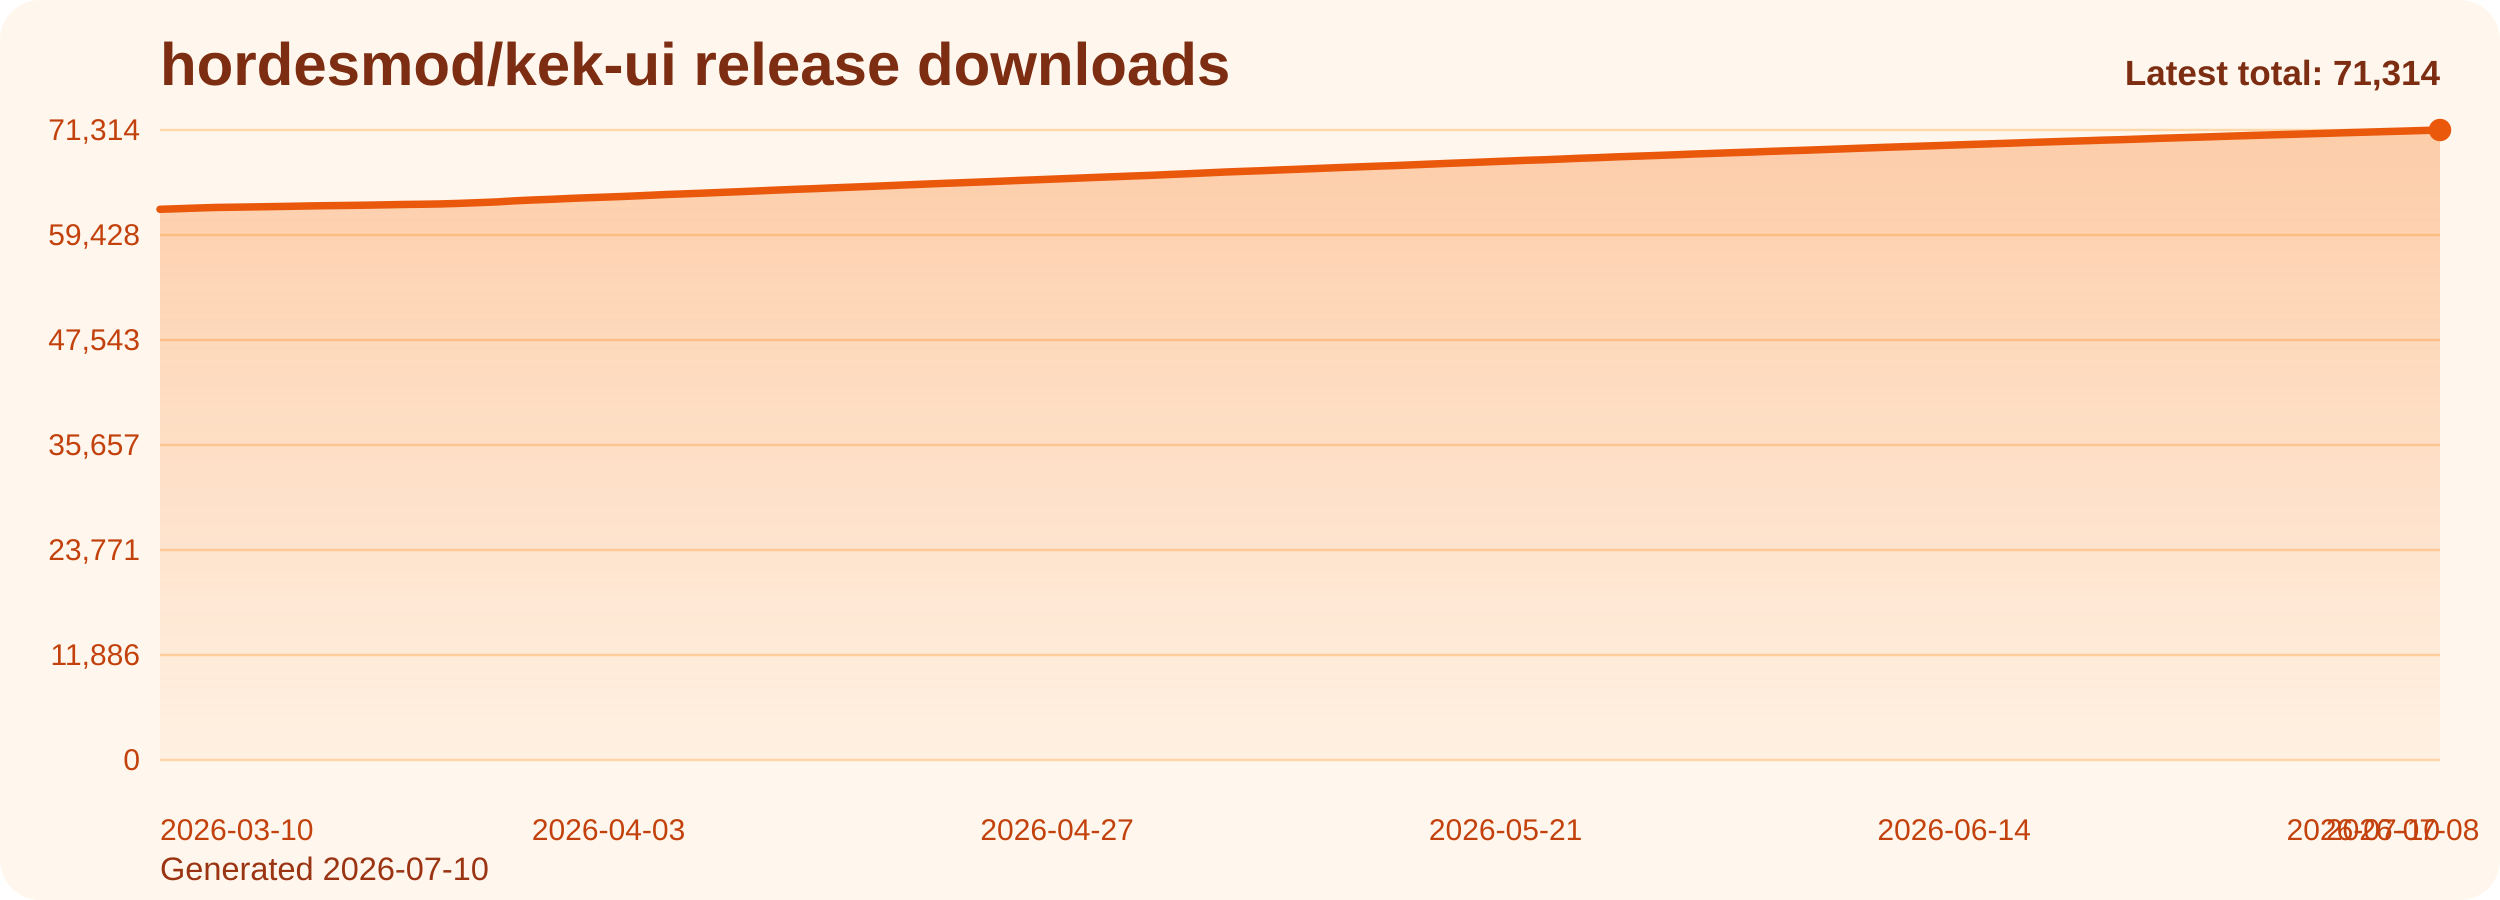
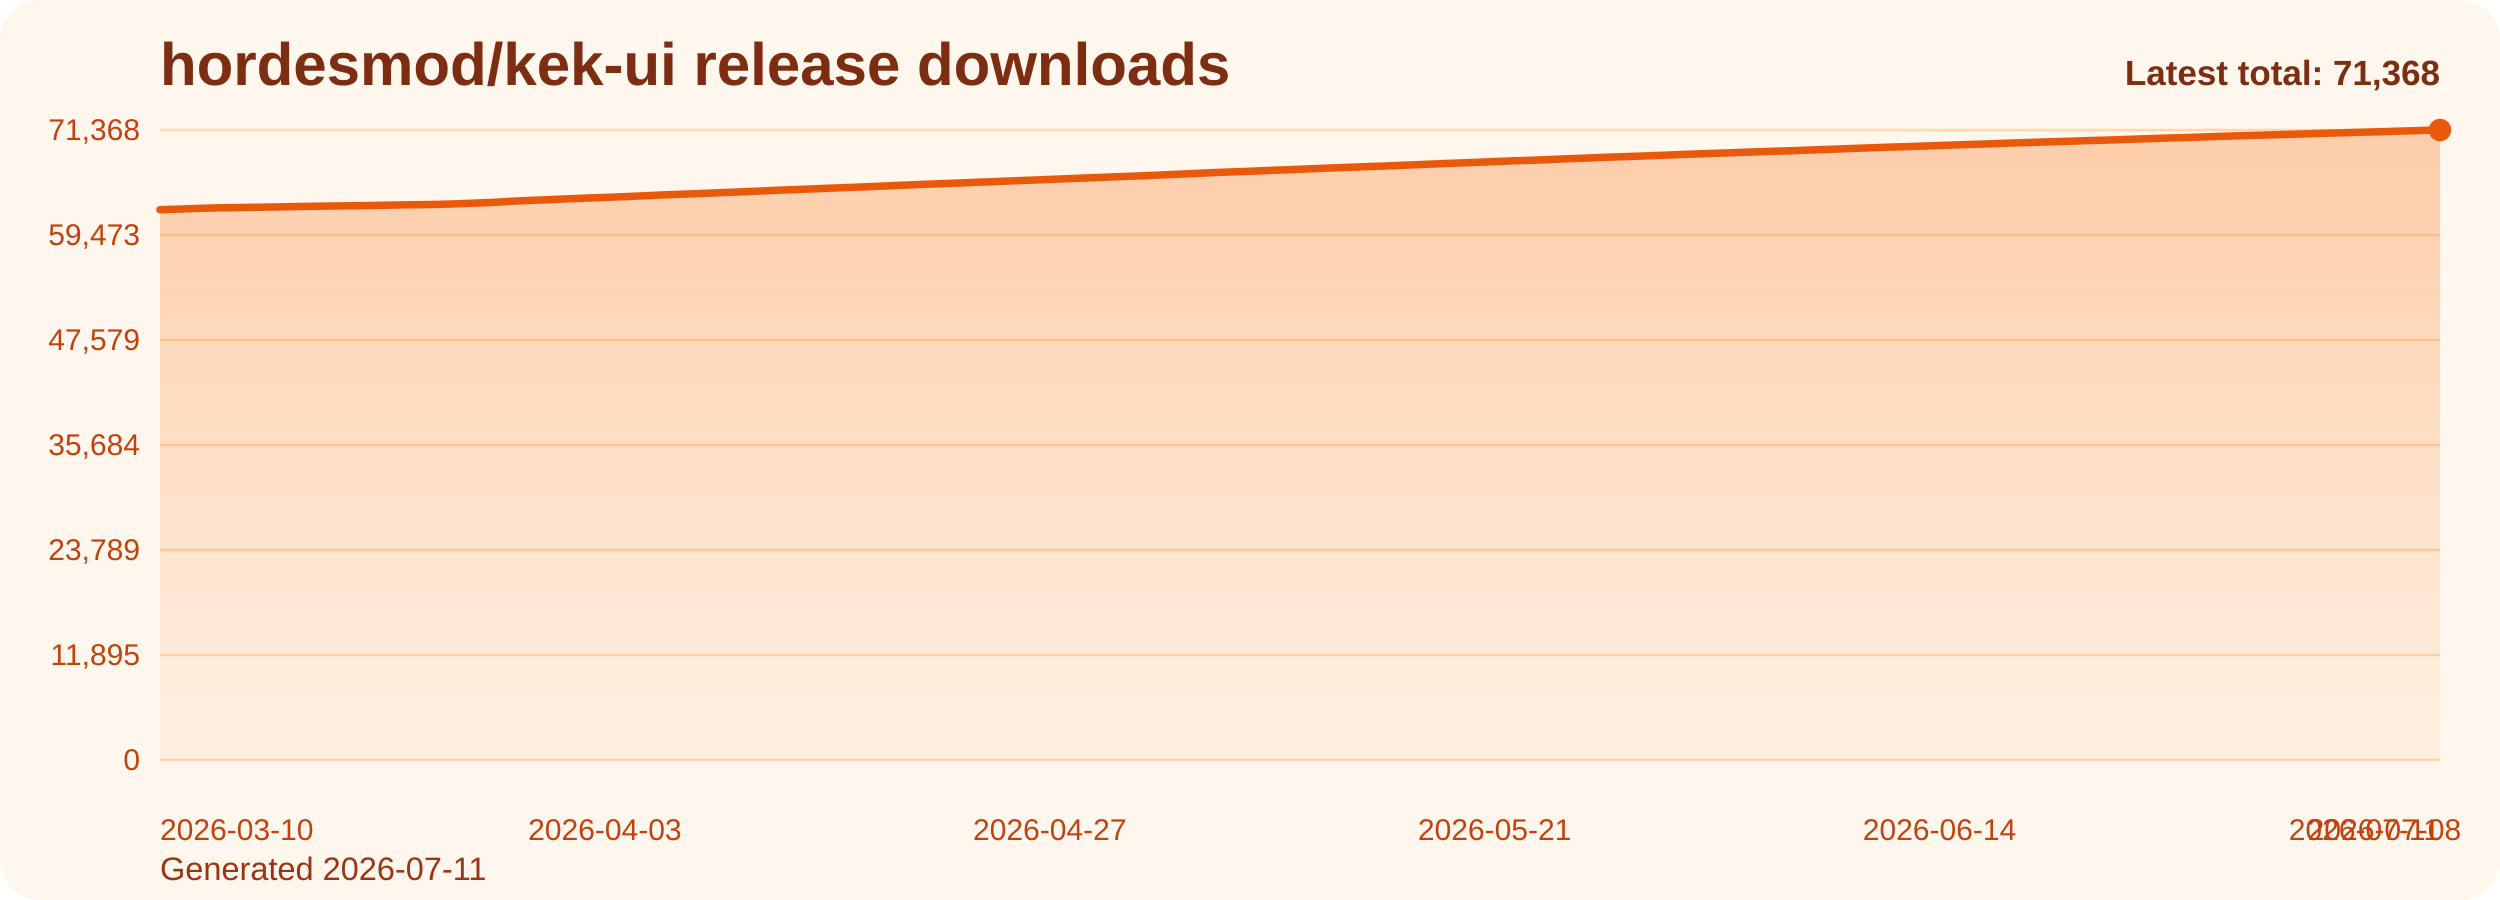
<svg xmlns="http://www.w3.org/2000/svg" viewBox="0 0 1000 360" role="img" aria-label="hordesmod/kek-ui release downloads chart">
  <defs>
    <linearGradient id="fill-total-trend-orange" x1="0" y1="0" x2="0" y2="1">
      <stop offset="0%" stop-color="#f97316" stop-opacity="0.32" />
      <stop offset="100%" stop-color="#f97316" stop-opacity="0.05" />
    </linearGradient>
    <style>
      .bg { fill: #fff7ed; }
      .title { font: 700 24px Arial, sans-serif; fill: #7c2d12; }
      .sub { font: 400 13px Arial, sans-serif; fill: #9a3412; }
      .grid { stroke: #fed7aa; stroke-width: 1; }
      .axis { font: 400 12px Arial, sans-serif; fill: #c2410c; }
      .line { fill: none; stroke: #ea580c; stroke-width: 3; stroke-linecap: round; stroke-linejoin: round; }
      .dot { fill: #ea580c; }
      .value { font: 600 11px Arial, sans-serif; fill: #9a3412; }
      .latest { font: 700 14px Arial, sans-serif; fill: #7c2d12; }
    </style>
  </defs>
  <rect class="bg" x="0" y="0" width="1000" height="360" rx="16" />
  <text class="title" x="64" y="34">hordesmod/kek-ui release downloads</text>
-   <text class="sub" x="64" y="352">Generated 2026-07-10</text>
+   <text class="sub" x="64" y="352">Generated 2026-07-11</text>
  <line x1="64" y1="52.00" x2="976" y2="52.00" class="grid" />
-   <text x="56" y="56.00" text-anchor="end" class="axis">71,314</text>
+   <text x="56" y="56.00" text-anchor="end" class="axis">71,368</text>
  <line x1="64" y1="94.00" x2="976" y2="94.00" class="grid" />
-   <text x="56" y="98.00" text-anchor="end" class="axis">59,428</text>
+   <text x="56" y="98.00" text-anchor="end" class="axis">59,473</text>
  <line x1="64" y1="136.00" x2="976" y2="136.00" class="grid" />
-   <text x="56" y="140.00" text-anchor="end" class="axis">47,543</text>
+   <text x="56" y="140.00" text-anchor="end" class="axis">47,579</text>
  <line x1="64" y1="178.00" x2="976" y2="178.00" class="grid" />
-   <text x="56" y="182.00" text-anchor="end" class="axis">35,657</text>
+   <text x="56" y="182.00" text-anchor="end" class="axis">35,684</text>
  <line x1="64" y1="220.00" x2="976" y2="220.00" class="grid" />
-   <text x="56" y="224.00" text-anchor="end" class="axis">23,771</text>
+   <text x="56" y="224.00" text-anchor="end" class="axis">23,789</text>
  <line x1="64" y1="262.00" x2="976" y2="262.00" class="grid" />
-   <text x="56" y="266.00" text-anchor="end" class="axis">11,886</text>
+   <text x="56" y="266.00" text-anchor="end" class="axis">11,895</text>
  <line x1="64" y1="304.00" x2="976" y2="304.00" class="grid" />
  <text x="56" y="308.00" text-anchor="end" class="axis">0</text>
-   <path d="M 64.00 304 L 64.00 83.72 L 71.48 83.47 L 78.95 83.21 L 86.43 82.98 L 93.90 82.87 L 101.38 82.76 L 108.85 82.64 L 116.33 82.52 L 123.80 82.37 L 131.28 82.26 L 138.75 82.17 L 146.23 82.07 L 153.70 81.94 L 161.18 81.79 L 168.66 81.70 L 176.13 81.58 L 183.61 81.35 L 191.08 81.07 L 198.56 80.78 L 206.03 80.32 L 213.51 79.98 L 220.98 79.70 L 228.46 79.35 L 235.93 79.06 L 243.41 78.80 L 250.89 78.51 L 258.36 78.18 L 265.84 77.83 L 273.31 77.56 L 280.79 77.28 L 288.26 76.97 L 295.74 76.68 L 303.21 76.36 L 310.69 76.03 L 318.16 75.73 L 325.64 75.46 L 333.11 75.14 L 340.59 74.86 L 348.07 74.56 L 355.54 74.25 L 363.02 73.93 L 370.49 73.62 L 377.97 73.33 L 385.44 73.06 L 392.92 72.77 L 400.39 72.48 L 407.87 72.16 L 415.34 71.88 L 422.82 71.58 L 430.30 71.29 L 437.77 70.98 L 445.25 70.70 L 452.72 70.41 L 460.20 70.14 L 467.67 69.80 L 475.15 69.49 L 482.62 69.15 L 490.10 68.81 L 497.57 68.53 L 505.05 68.27 L 512.52 67.95 L 520.00 67.67 L 527.48 67.37 L 534.95 67.06 L 542.43 66.78 L 549.90 66.50 L 557.38 66.25 L 564.85 65.94 L 572.33 65.63 L 579.80 65.32 L 587.28 65.04 L 594.75 64.75 L 602.23 64.45 L 609.70 64.15 L 617.18 63.92 L 624.66 63.62 L 632.13 63.29 L 639.61 63.04 L 647.08 62.72 L 654.56 62.47 L 662.03 62.21 L 669.51 61.93 L 676.98 61.63 L 684.46 61.37 L 691.93 61.11 L 699.41 60.86 L 706.89 60.59 L 714.36 60.34 L 721.84 60.10 L 729.31 59.83 L 736.79 59.56 L 744.26 59.28 L 751.74 59.01 L 759.21 58.75 L 766.69 58.51 L 774.16 58.27 L 781.64 58.00 L 789.11 57.75 L 796.59 57.51 L 804.07 57.27 L 811.54 57.00 L 819.02 56.76 L 826.49 56.53 L 833.97 56.30 L 841.44 56.05 L 848.92 55.85 L 856.39 55.60 L 863.87 55.33 L 871.34 55.10 L 878.82 54.88 L 886.30 54.64 L 893.77 54.39 L 901.25 54.17 L 908.72 53.94 L 916.20 53.74 L 923.67 53.52 L 931.15 53.30 L 938.62 53.07 L 946.10 52.87 L 953.57 52.65 L 961.05 52.45 L 968.52 52.22 L 976.00 52.00 L 976.00 304 Z" fill="url(#fill-total-trend-orange)" />
-   <polyline class="line" points="64.00,83.72 71.48,83.47 78.95,83.21 86.43,82.98 93.90,82.87 101.38,82.76 108.85,82.64 116.33,82.52 123.80,82.37 131.28,82.26 138.75,82.17 146.23,82.07 153.70,81.94 161.18,81.79 168.66,81.70 176.13,81.58 183.61,81.35 191.08,81.07 198.56,80.78 206.03,80.32 213.51,79.98 220.98,79.70 228.46,79.35 235.93,79.06 243.41,78.80 250.89,78.51 258.36,78.18 265.84,77.83 273.31,77.56 280.79,77.28 288.26,76.97 295.74,76.68 303.21,76.36 310.69,76.03 318.16,75.73 325.64,75.46 333.11,75.14 340.59,74.86 348.07,74.56 355.54,74.25 363.02,73.93 370.49,73.62 377.97,73.33 385.44,73.06 392.92,72.77 400.39,72.48 407.87,72.16 415.34,71.88 422.82,71.58 430.30,71.29 437.77,70.98 445.25,70.70 452.72,70.41 460.20,70.14 467.67,69.80 475.15,69.49 482.62,69.15 490.10,68.81 497.57,68.53 505.05,68.27 512.52,67.95 520.00,67.67 527.48,67.37 534.95,67.06 542.43,66.78 549.90,66.50 557.38,66.25 564.85,65.94 572.33,65.63 579.80,65.32 587.28,65.04 594.75,64.75 602.23,64.45 609.70,64.15 617.18,63.92 624.66,63.62 632.13,63.29 639.61,63.04 647.08,62.72 654.56,62.47 662.03,62.21 669.51,61.93 676.98,61.63 684.46,61.37 691.93,61.11 699.41,60.86 706.89,60.59 714.36,60.34 721.84,60.10 729.31,59.83 736.79,59.56 744.26,59.28 751.74,59.01 759.21,58.75 766.69,58.51 774.16,58.27 781.64,58.00 789.11,57.75 796.59,57.51 804.07,57.27 811.54,57.00 819.02,56.76 826.49,56.53 833.97,56.30 841.44,56.05 848.92,55.85 856.39,55.60 863.87,55.33 871.34,55.10 878.82,54.88 886.30,54.64 893.77,54.39 901.25,54.17 908.72,53.94 916.20,53.74 923.67,53.52 931.15,53.30 938.62,53.07 946.10,52.87 953.57,52.65 961.05,52.45 968.52,52.22 976.00,52.00" />
+   <path d="M 64.00 304 L 64.00 83.88 L 71.41 83.64 L 78.83 83.38 L 86.24 83.15 L 93.66 83.04 L 101.07 82.93 L 108.49 82.81 L 115.90 82.68 L 123.32 82.54 L 130.73 82.43 L 138.15 82.33 L 145.56 82.24 L 152.98 82.11 L 160.39 81.96 L 167.80 81.87 L 175.22 81.75 L 182.63 81.52 L 190.05 81.24 L 197.46 80.95 L 204.88 80.48 L 212.29 80.15 L 219.71 79.87 L 227.12 79.52 L 234.54 79.23 L 241.95 78.97 L 249.37 78.68 L 256.78 78.35 L 264.20 78.01 L 271.61 77.73 L 279.02 77.45 L 286.44 77.14 L 293.85 76.85 L 301.27 76.53 L 308.68 76.20 L 316.10 75.90 L 323.51 75.63 L 330.93 75.31 L 338.34 75.03 L 345.76 74.74 L 353.17 74.43 L 360.59 74.10 L 368.00 73.79 L 375.41 73.50 L 382.83 73.24 L 390.24 72.94 L 397.66 72.65 L 405.07 72.34 L 412.49 72.06 L 419.90 71.76 L 427.32 71.46 L 434.73 71.16 L 442.15 70.88 L 449.56 70.59 L 456.98 70.32 L 464.39 69.98 L 471.80 69.67 L 479.22 69.33 L 486.63 68.98 L 494.05 68.71 L 501.46 68.45 L 508.88 68.13 L 516.29 67.85 L 523.71 67.55 L 531.12 67.24 L 538.54 66.96 L 545.95 66.68 L 553.37 66.43 L 560.78 66.12 L 568.20 65.81 L 575.61 65.50 L 583.02 65.22 L 590.44 64.93 L 597.85 64.63 L 605.27 64.33 L 612.68 64.10 L 620.10 63.80 L 627.51 63.48 L 634.93 63.22 L 642.34 62.90 L 649.76 62.66 L 657.17 62.39 L 664.59 62.12 L 672.00 61.82 L 679.41 61.55 L 686.83 61.29 L 694.24 61.04 L 701.66 60.77 L 709.07 60.52 L 716.49 60.29 L 723.90 60.01 L 731.32 59.75 L 738.73 59.47 L 746.15 59.20 L 753.56 58.93 L 760.98 58.70 L 768.39 58.46 L 775.80 58.19 L 783.22 57.94 L 790.63 57.70 L 798.05 57.45 L 805.46 57.18 L 812.88 56.95 L 820.29 56.71 L 827.71 56.49 L 835.12 56.24 L 842.54 56.04 L 849.95 55.79 L 857.37 55.52 L 864.78 55.29 L 872.20 55.07 L 879.61 54.83 L 887.02 54.58 L 894.44 54.36 L 901.85 54.13 L 909.27 53.92 L 916.68 53.71 L 924.10 53.49 L 931.51 53.26 L 938.93 53.06 L 946.34 52.84 L 953.76 52.64 L 961.17 52.41 L 968.59 52.19 L 976.00 52.00 L 976.00 304 Z" fill="url(#fill-total-trend-orange)" />
+   <polyline class="line" points="64.00,83.88 71.41,83.64 78.83,83.38 86.24,83.15 93.66,83.04 101.07,82.93 108.49,82.81 115.90,82.68 123.32,82.54 130.73,82.43 138.15,82.33 145.56,82.24 152.98,82.11 160.39,81.96 167.80,81.87 175.22,81.75 182.63,81.52 190.05,81.24 197.46,80.95 204.88,80.48 212.29,80.15 219.71,79.87 227.12,79.52 234.54,79.23 241.95,78.97 249.37,78.68 256.78,78.35 264.20,78.01 271.61,77.73 279.02,77.45 286.44,77.14 293.85,76.85 301.27,76.53 308.68,76.20 316.10,75.90 323.51,75.63 330.93,75.31 338.34,75.03 345.76,74.74 353.17,74.43 360.59,74.10 368.00,73.79 375.41,73.50 382.83,73.24 390.24,72.94 397.66,72.65 405.07,72.34 412.49,72.06 419.90,71.76 427.32,71.46 434.73,71.16 442.15,70.88 449.56,70.59 456.98,70.32 464.39,69.98 471.80,69.67 479.22,69.33 486.63,68.98 494.05,68.71 501.46,68.45 508.88,68.13 516.29,67.85 523.71,67.55 531.12,67.24 538.54,66.96 545.95,66.68 553.37,66.43 560.78,66.12 568.20,65.81 575.61,65.50 583.02,65.22 590.44,64.93 597.85,64.63 605.27,64.33 612.68,64.10 620.10,63.80 627.51,63.48 634.93,63.22 642.34,62.90 649.76,62.66 657.17,62.39 664.59,62.12 672.00,61.82 679.41,61.55 686.83,61.29 694.24,61.04 701.66,60.77 709.07,60.52 716.49,60.29 723.90,60.01 731.32,59.75 738.73,59.47 746.15,59.20 753.56,58.93 760.98,58.70 768.39,58.46 775.80,58.19 783.22,57.94 790.63,57.70 798.05,57.45 805.46,57.18 812.88,56.95 820.29,56.71 827.71,56.49 835.12,56.24 842.54,56.04 849.95,55.79 857.37,55.52 864.78,55.29 872.20,55.07 879.61,54.83 887.02,54.58 894.44,54.36 901.85,54.13 909.27,53.92 916.68,53.71 924.10,53.49 931.51,53.26 938.93,53.06 946.34,52.84 953.76,52.64 961.17,52.41 968.59,52.19 976.00,52.00" />
  <circle class="dot" cx="976.00" cy="52.00" r="4.5" />
  <text class="axis" x="64.00" y="336" text-anchor="start">2026-03-10</text>
-   <text class="axis" x="243.41" y="336" text-anchor="middle">2026-04-03</text>
-   <text class="axis" x="422.82" y="336" text-anchor="middle">2026-04-27</text>
-   <text class="axis" x="602.23" y="336" text-anchor="middle">2026-05-21</text>
-   <text class="axis" x="781.64" y="336" text-anchor="middle">2026-06-14</text>
-   <text class="axis" x="961.05" y="336" text-anchor="middle">2026-07-08</text>
-   <text class="axis" x="976.00" y="336" text-anchor="end">2026-07-10</text>
-   <text class="latest" x="976" y="34" text-anchor="end">Latest total: 71,314</text>
+   <text class="axis" x="241.95" y="336" text-anchor="middle">2026-04-03</text>
+   <text class="axis" x="419.90" y="336" text-anchor="middle">2026-04-27</text>
+   <text class="axis" x="597.85" y="336" text-anchor="middle">2026-05-21</text>
+   <text class="axis" x="775.80" y="336" text-anchor="middle">2026-06-14</text>
+   <text class="axis" x="953.76" y="336" text-anchor="middle">2026-07-08</text>
+   <text class="axis" x="976.00" y="336" text-anchor="end">2026-07-11</text>
+   <text class="latest" x="976" y="34" text-anchor="end">Latest total: 71,368</text>
</svg>
